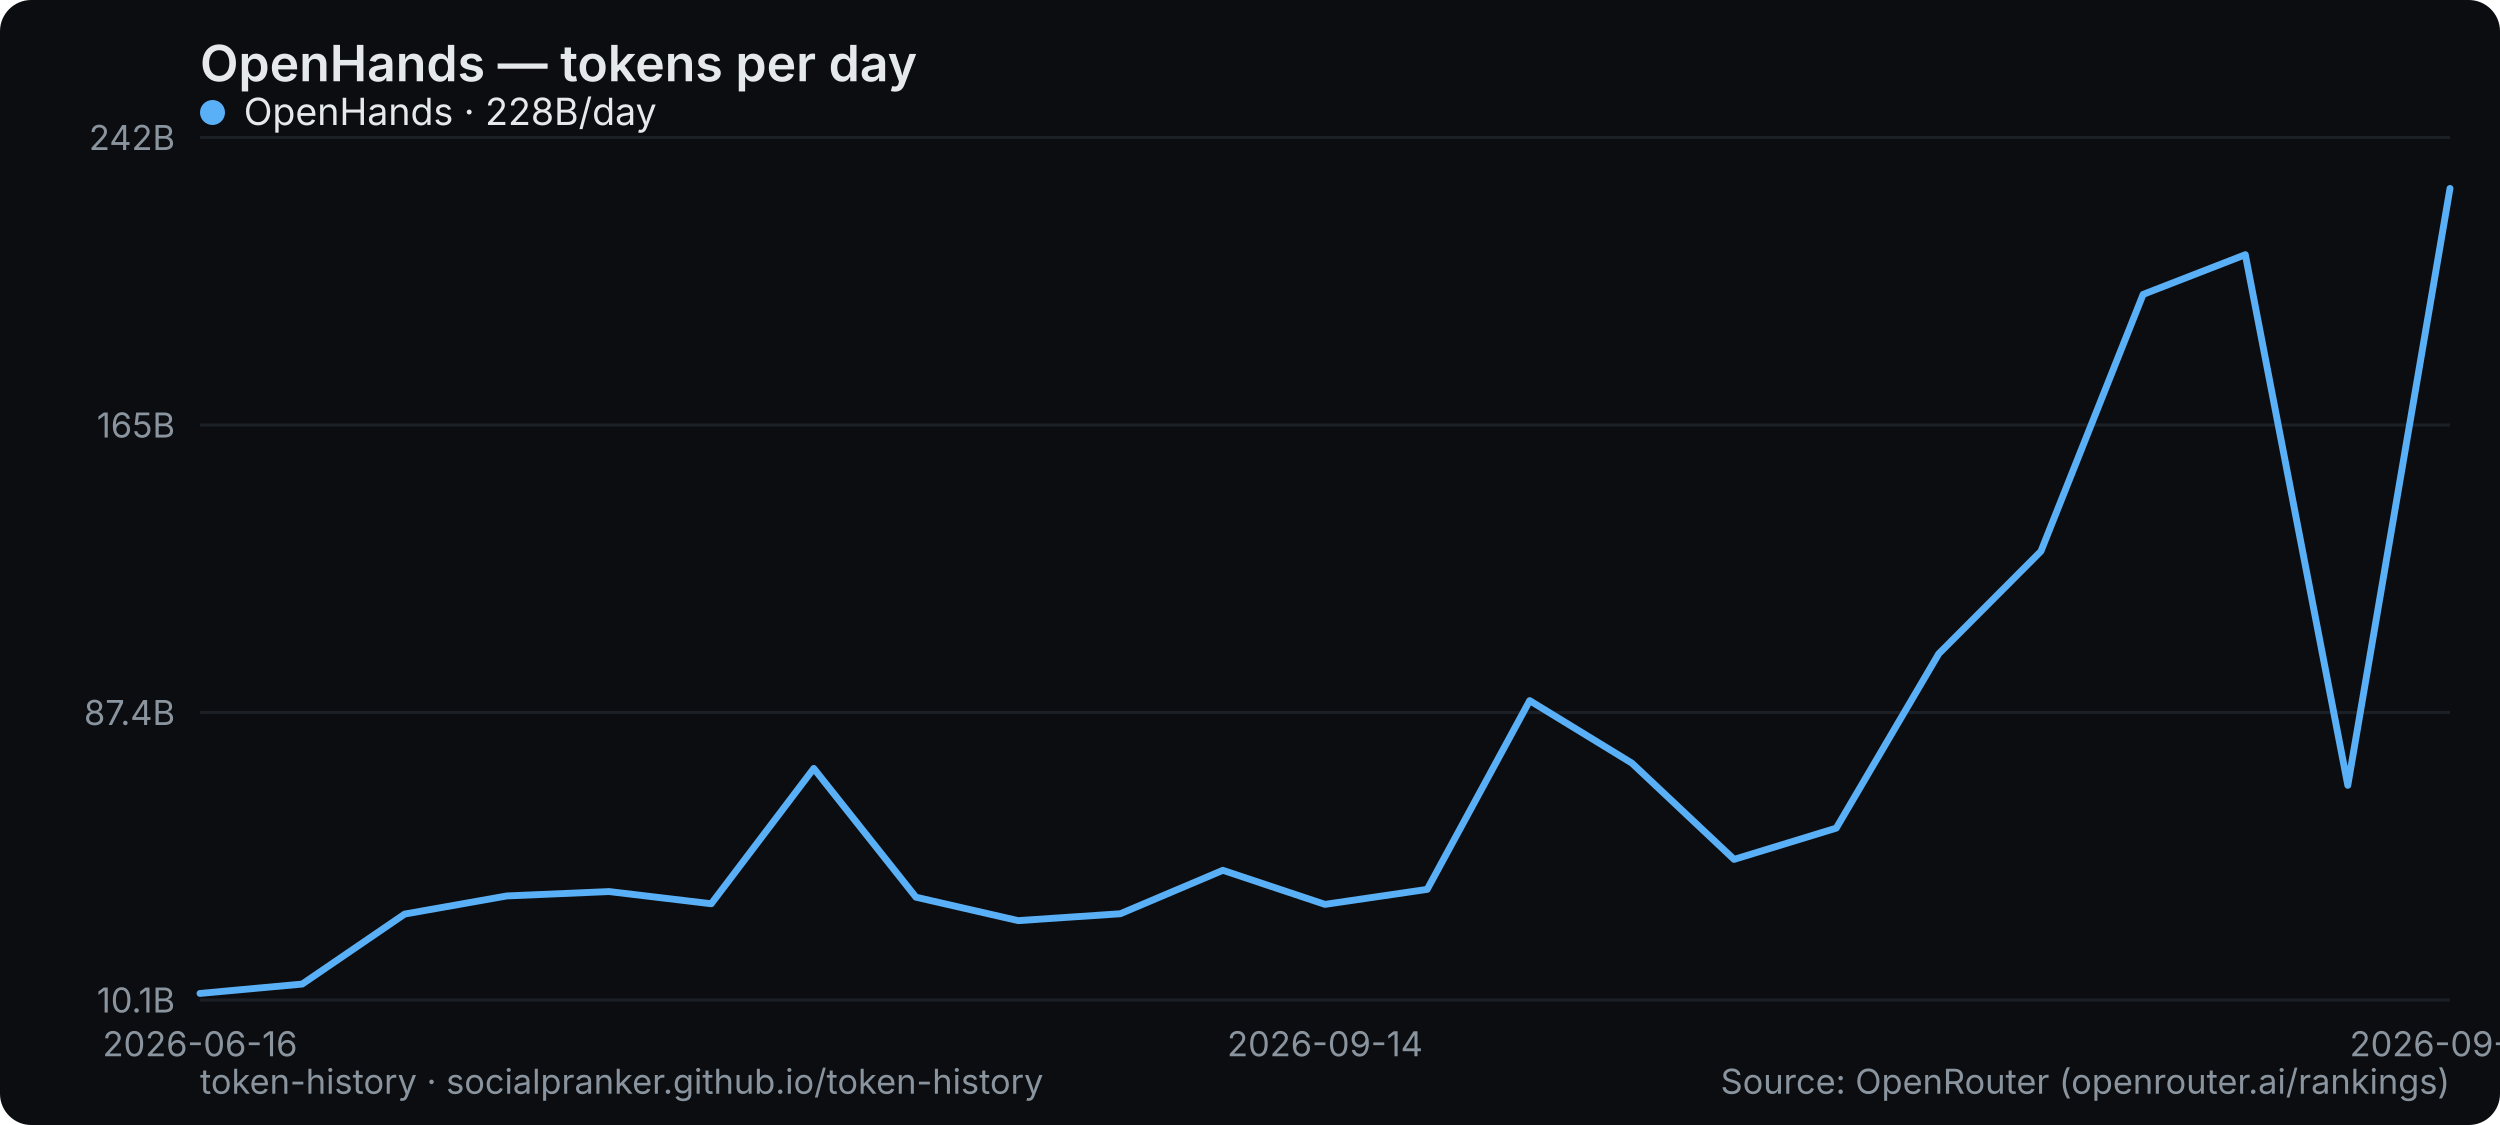
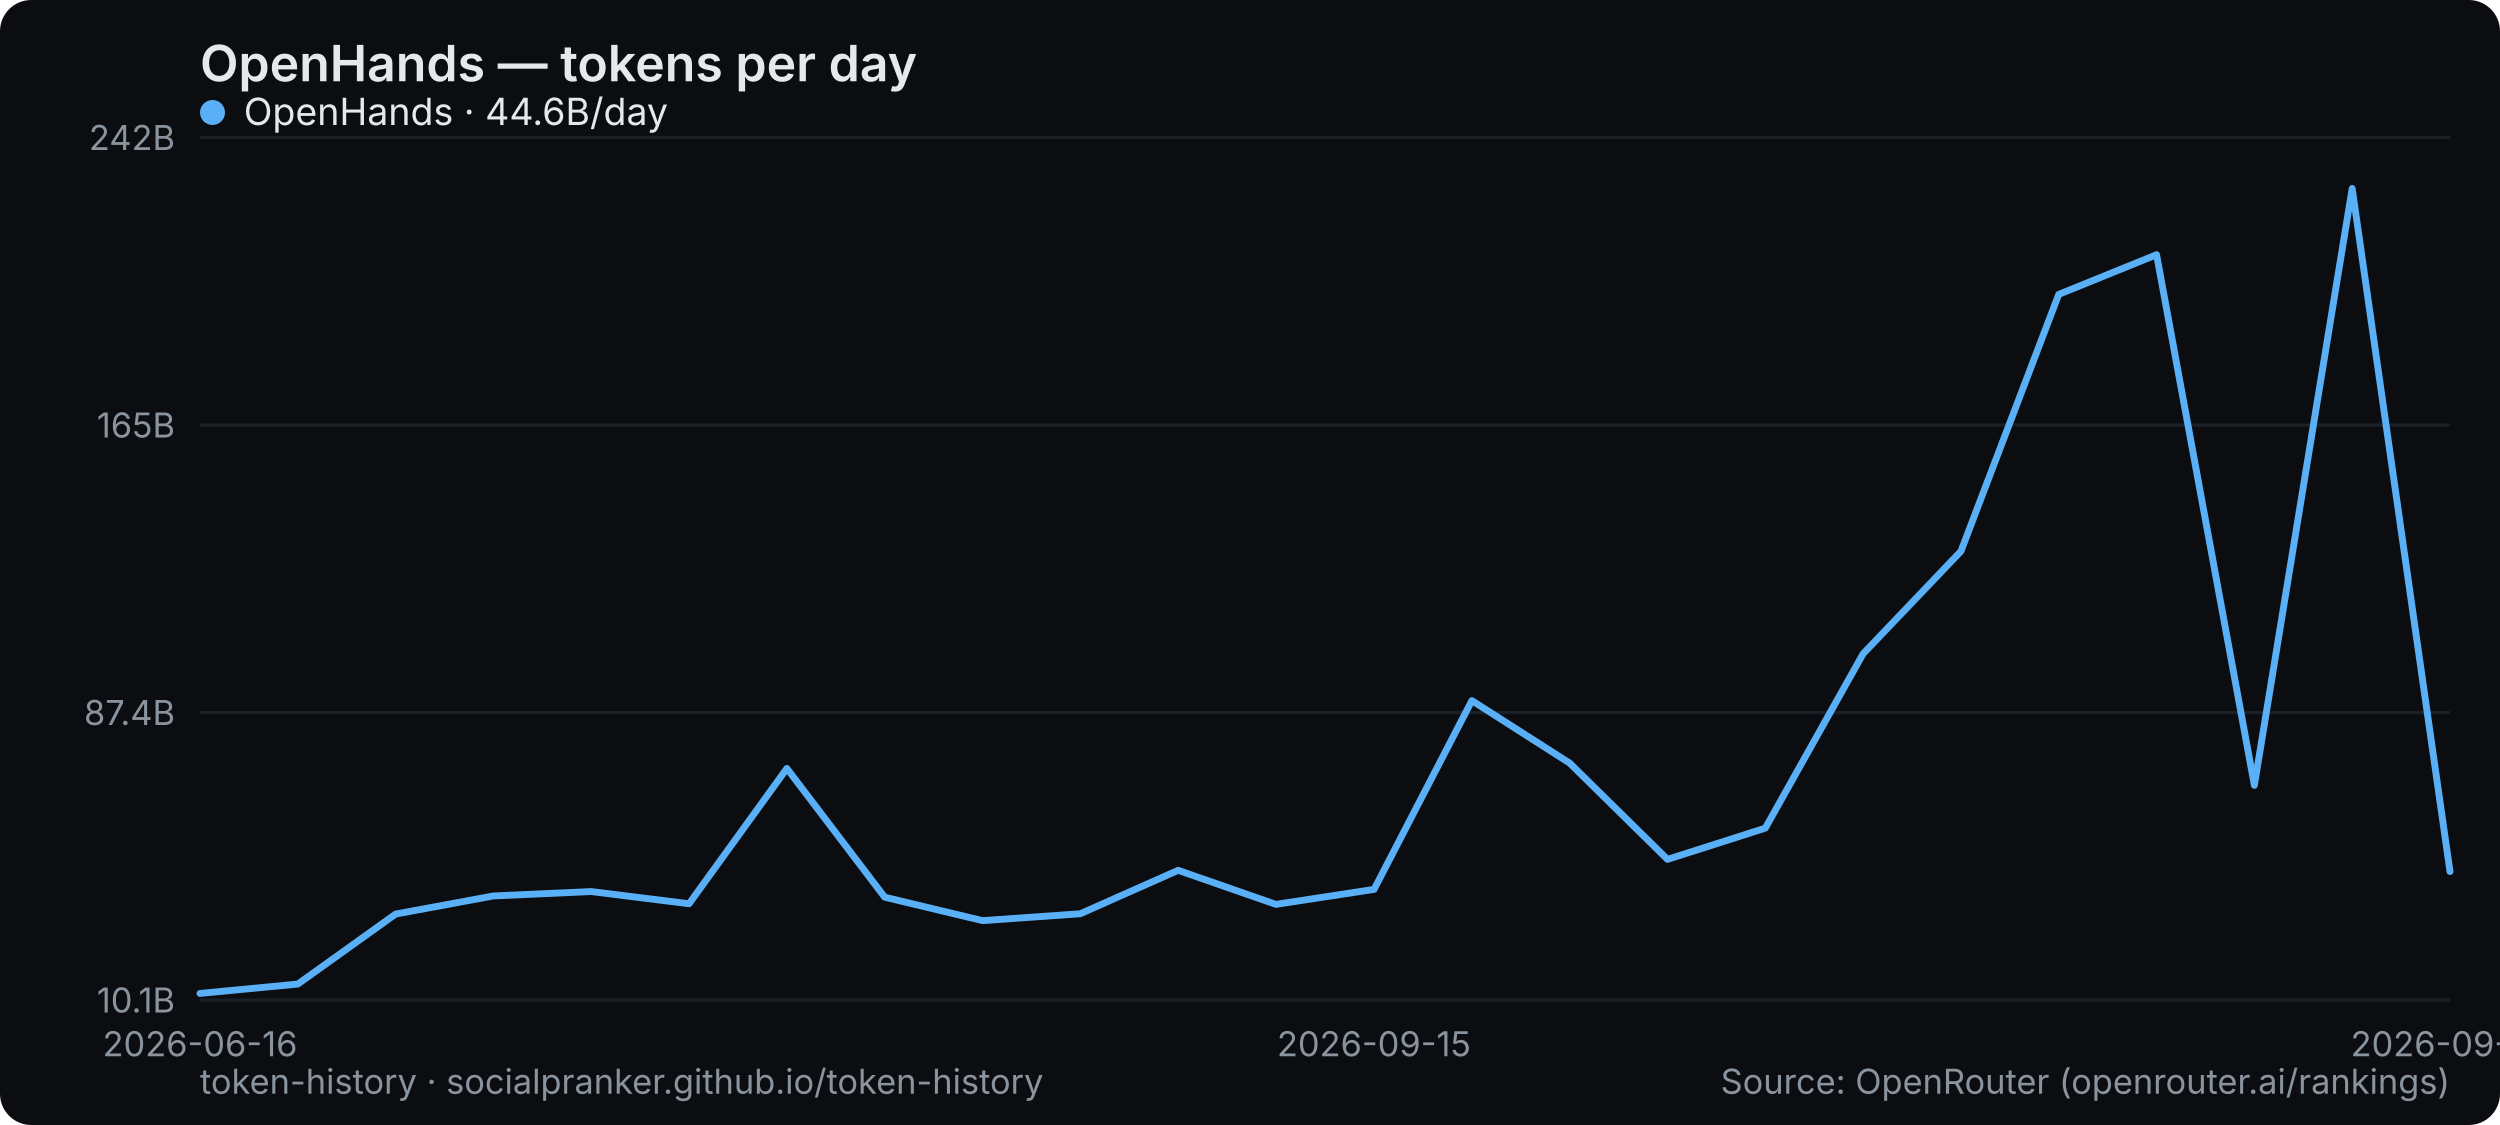
<svg xmlns="http://www.w3.org/2000/svg" width="800" height="360" viewBox="0 0 800 360" role="img" aria-label="OpenHands — tokens per day">
  <rect width="800" height="360" rx="10" fill="#0b0d10" />
  <text x="64" y="26" font-family="system-ui,-apple-system,Segoe UI,sans-serif" font-size="16" font-weight="600" fill="#e6e9ec">OpenHands — tokens per day</text>
  <line x1="64" y1="320" x2="784" y2="320" stroke="#1b2026" stroke-width="1" />
  <text x="56" y="324" text-anchor="end" font-family="system-ui,-apple-system,Segoe UI,sans-serif" font-size="11" fill="#8a949e">10.1B</text>
  <line x1="64" y1="228" x2="784" y2="228" stroke="#1b2026" stroke-width="1" />
  <text x="56" y="232" text-anchor="end" font-family="system-ui,-apple-system,Segoe UI,sans-serif" font-size="11" fill="#8a949e">87.4B</text>
  <line x1="64" y1="136" x2="784" y2="136" stroke="#1b2026" stroke-width="1" />
  <text x="56" y="140" text-anchor="end" font-family="system-ui,-apple-system,Segoe UI,sans-serif" font-size="11" fill="#8a949e">165B</text>
  <line x1="64" y1="44" x2="784" y2="44" stroke="#1b2026" stroke-width="1" />
  <text x="56" y="48" text-anchor="end" font-family="system-ui,-apple-system,Segoe UI,sans-serif" font-size="11" fill="#8a949e">242B</text>
  <text x="64" y="338" text-anchor="middle" font-family="system-ui,-apple-system,Segoe UI,sans-serif" font-size="11" fill="#8a949e">2026-06-16</text>
-   <text x="424" y="338" text-anchor="middle" font-family="system-ui,-apple-system,Segoe UI,sans-serif" font-size="11" fill="#8a949e">2026-09-14</text>
-   <text x="784" y="338" text-anchor="middle" font-family="system-ui,-apple-system,Segoe UI,sans-serif" font-size="11" fill="#8a949e">2026-09-26</text>
-   <polyline points="64.0,317.9 96.7,314.9 129.5,292.5 162.2,286.7 194.9,285.3 227.6,289.2 260.4,245.9 293.1,287.1 325.8,294.6 358.5,292.4 391.3,278.5 424.0,289.4 456.7,284.6 489.5,224.2 522.2,244.2 554.9,275.0 587.6,265.0 620.4,209.2 653.1,176.4 685.8,94.2 718.5,81.5 751.3,251.3 784.0,60.3" fill="none" stroke="#5ab0f7" stroke-width="2.2" stroke-linejoin="round" stroke-linecap="round" />
+   <text x="439.652" y="338" text-anchor="middle" font-family="system-ui,-apple-system,Segoe UI,sans-serif" font-size="11" fill="#8a949e">2026-09-15</text>
+   <text x="784" y="338" text-anchor="middle" font-family="system-ui,-apple-system,Segoe UI,sans-serif" font-size="11" fill="#8a949e">2026-09-27</text>
+   <polyline points="64.0,317.9 95.3,314.9 126.6,292.5 157.9,286.7 189.2,285.3 220.5,289.2 251.8,245.9 283.1,287.1 314.4,294.6 345.7,292.4 377.0,278.5 408.3,289.4 439.7,284.6 471.0,224.2 502.3,244.2 533.6,275.0 564.9,265.0 596.2,209.2 627.5,176.4 658.8,94.2 690.1,81.5 721.4,251.3 752.7,60.3 784.0,278.9" fill="none" stroke="#5ab0f7" stroke-width="2.2" stroke-linejoin="round" stroke-linecap="round" />
  <g font-family="system-ui,-apple-system,Segoe UI,sans-serif" font-size="12">
    <circle cx="68" cy="36" r="4" fill="#5ab0f7" />
-     <text x="78" y="40" fill="#e6e9ec">OpenHands · 228B/day</text>
+     <text x="78" y="40" fill="#e6e9ec">OpenHands · 44.6B/day</text>
  </g>
  <text x="64" y="350" font-family="system-ui,-apple-system,Segoe UI,sans-serif" font-size="11" fill="#8a949e">token-history · socialpranker.github.io/token-history</text>
  <text x="784" y="350" text-anchor="end" font-family="system-ui,-apple-system,Segoe UI,sans-serif" font-size="11" fill="#8a949e">Source: OpenRouter (openrouter.ai/rankings)</text>
</svg>
